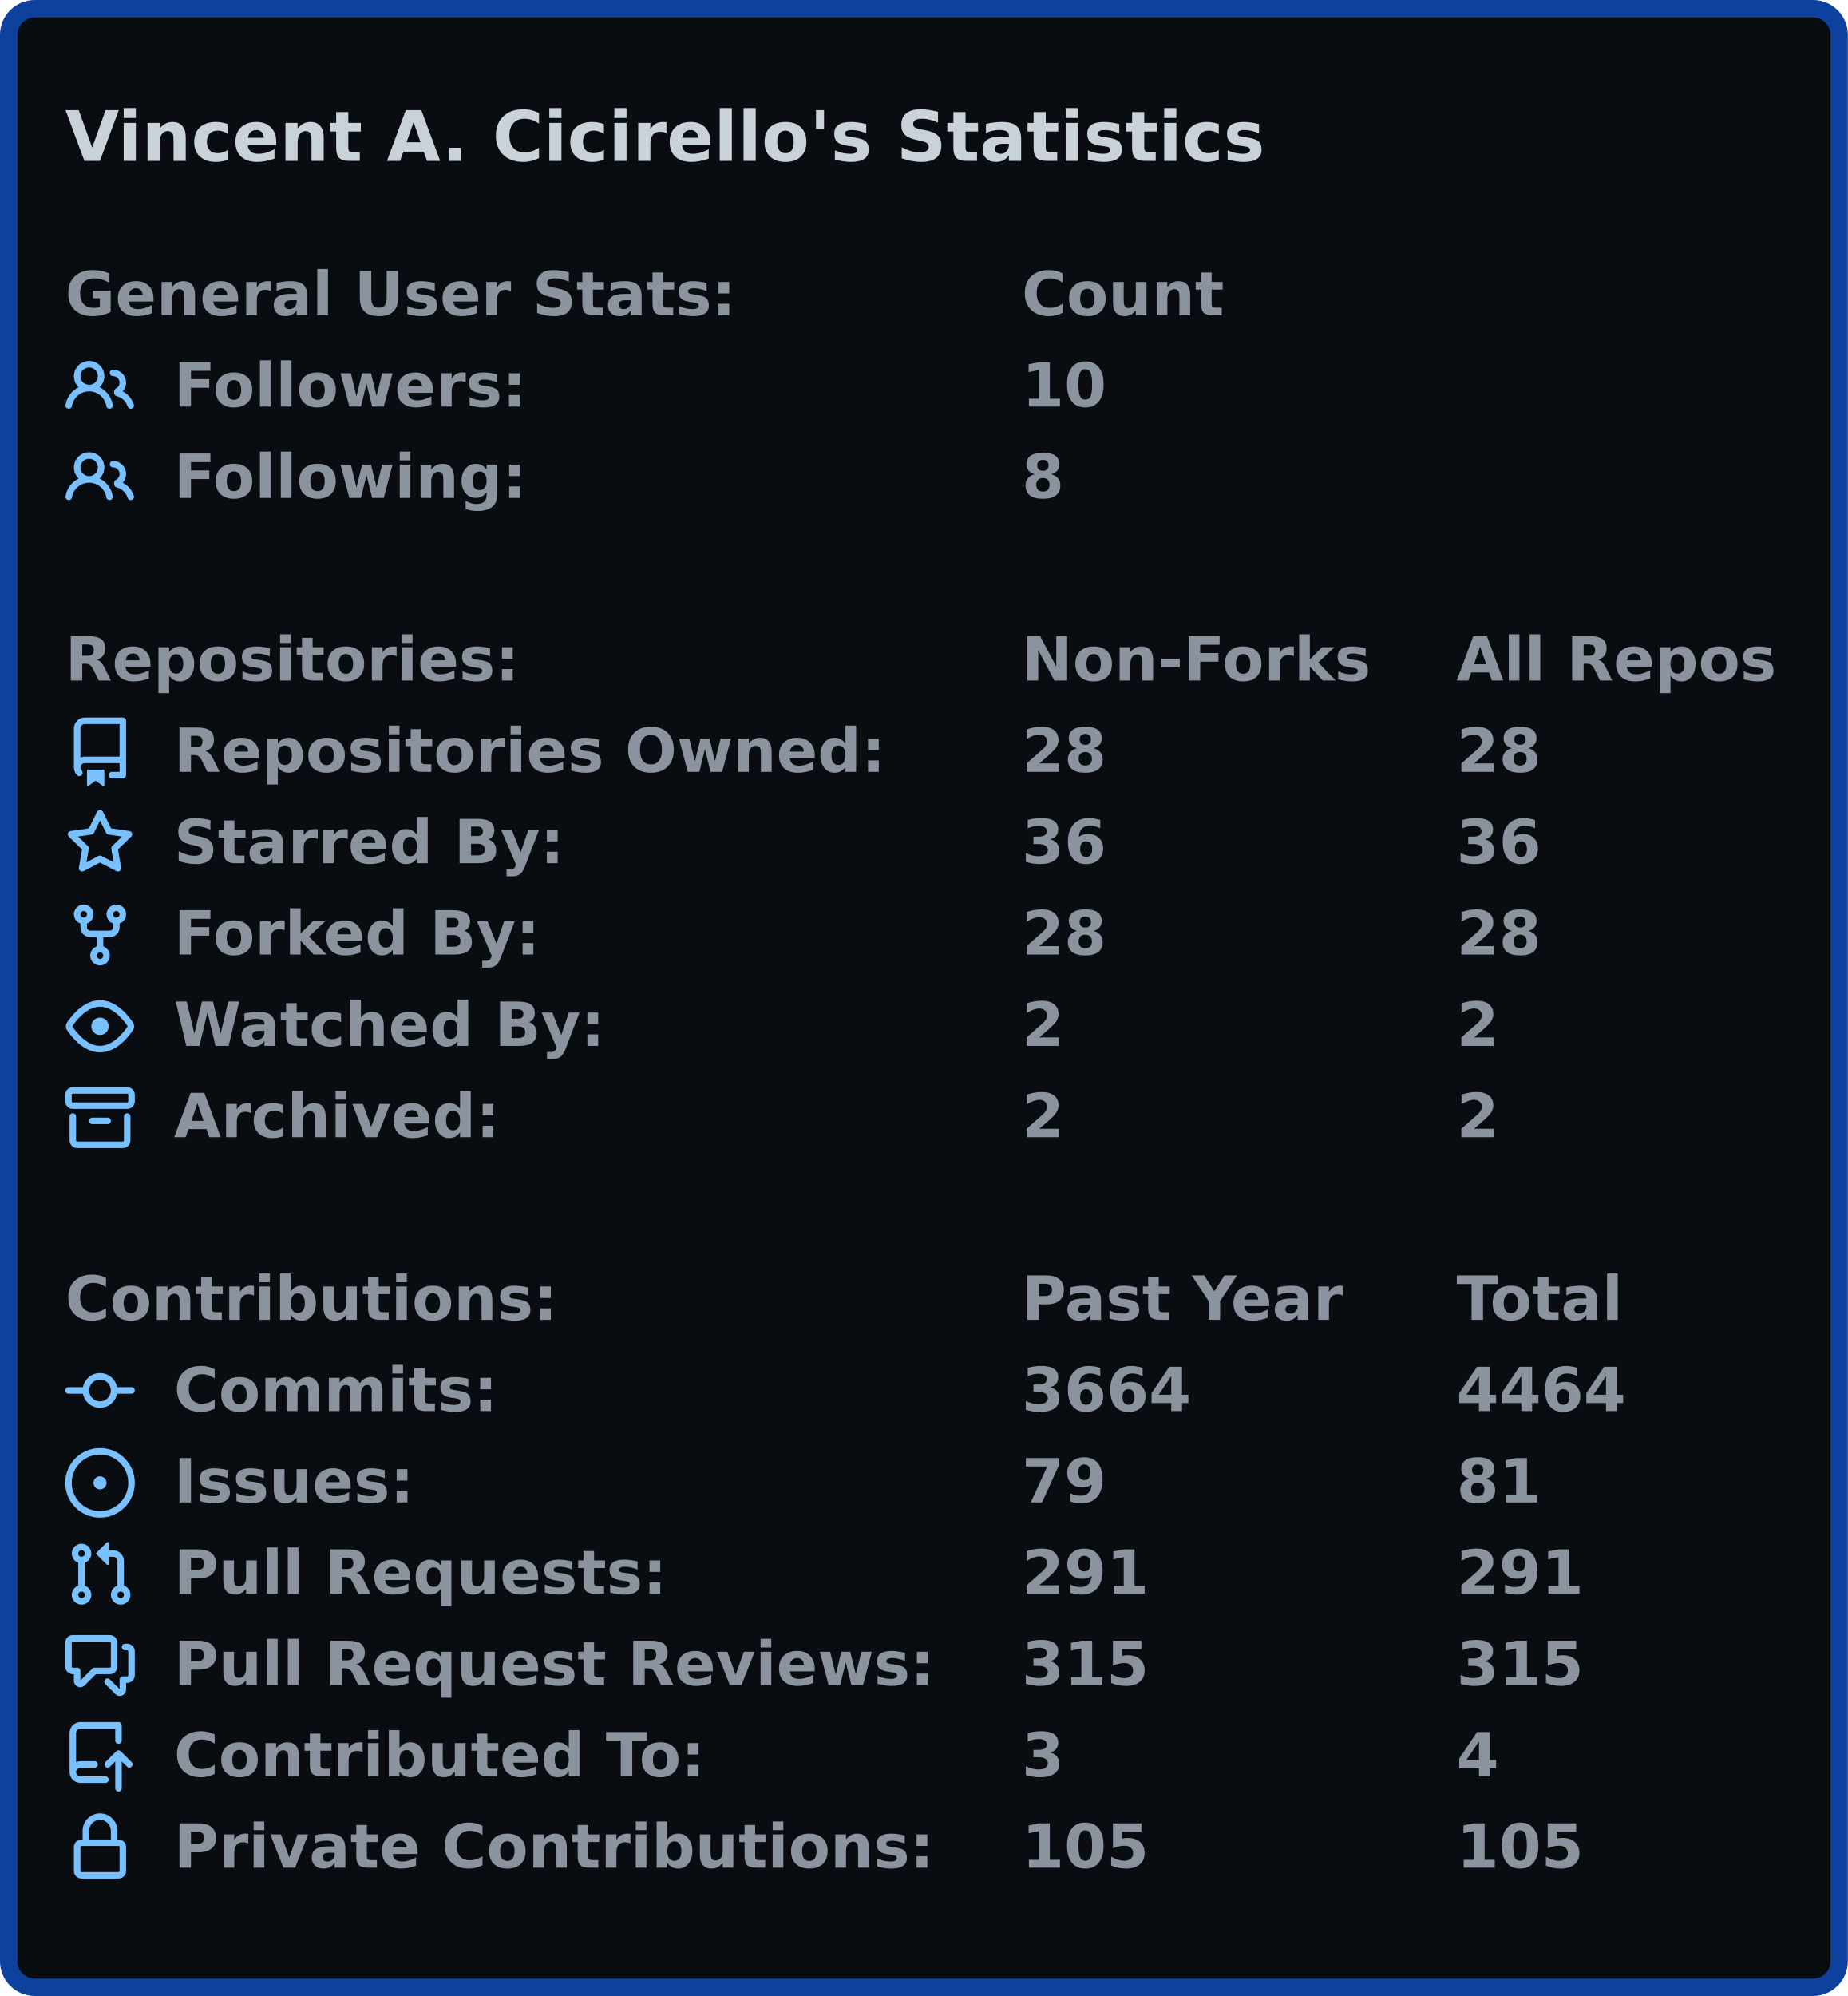
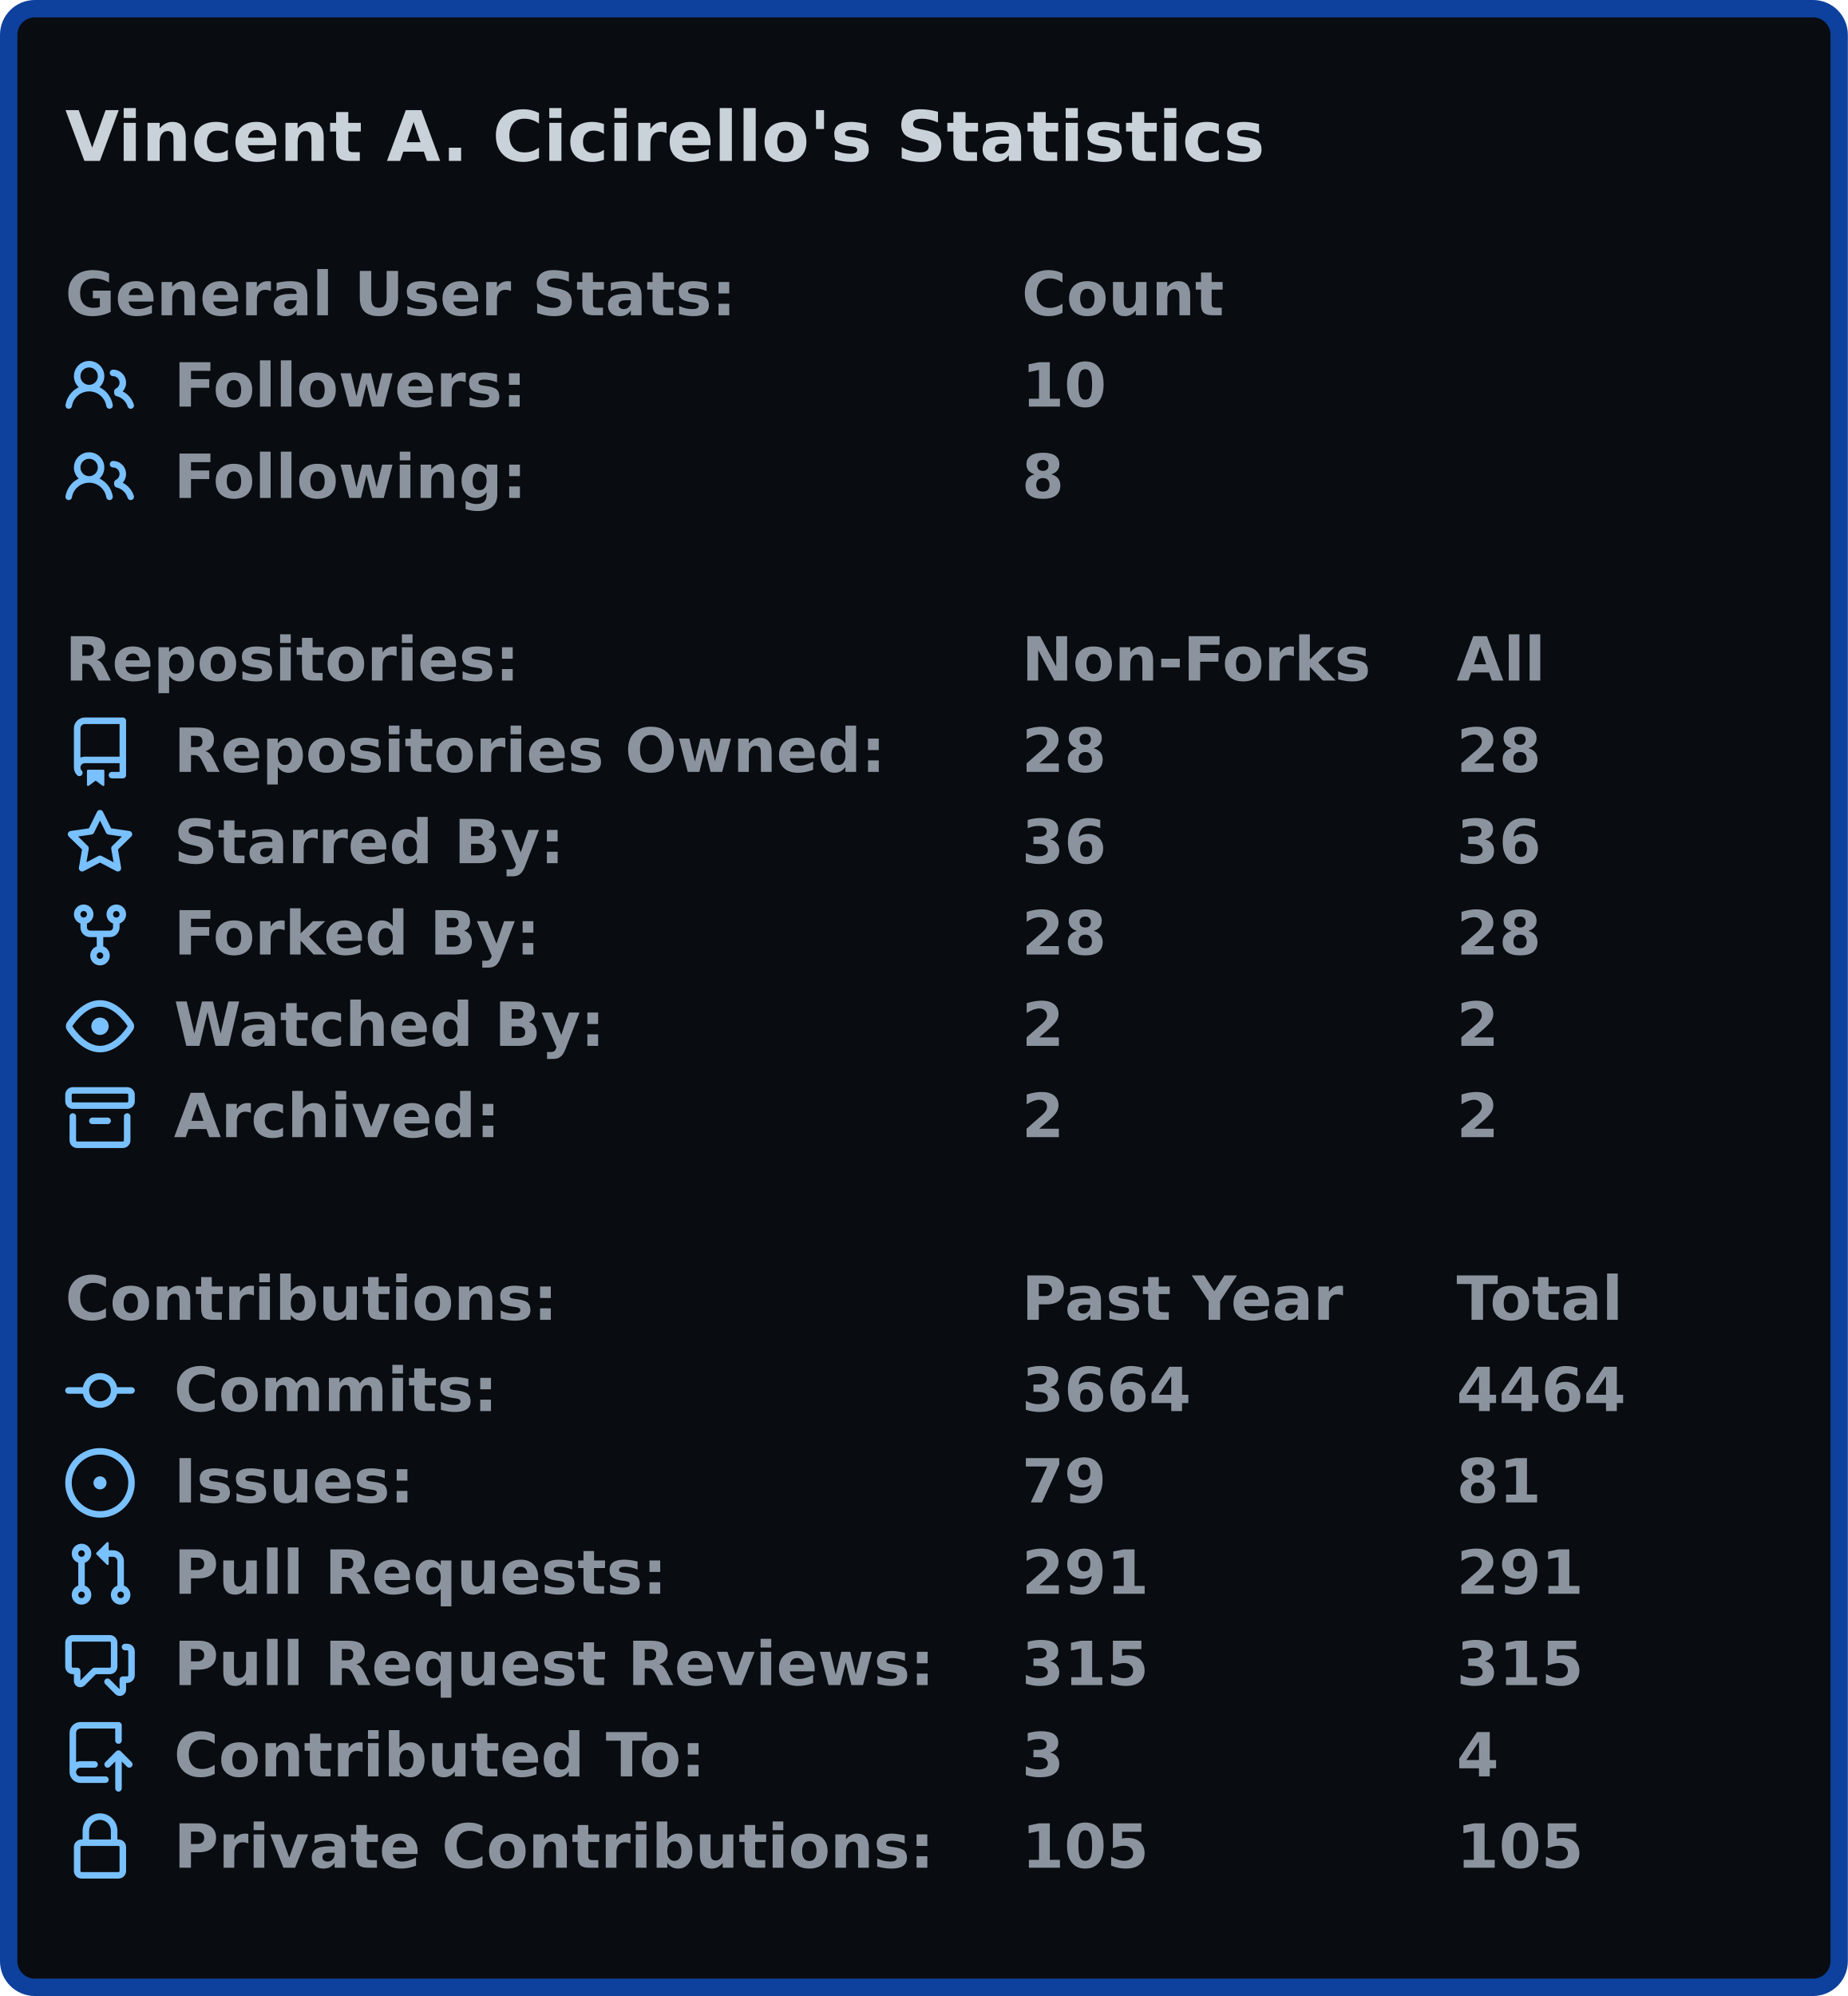
<svg xmlns="http://www.w3.org/2000/svg" width="425" height="459" viewBox="0 0 425 459">
  <rect x="2" y="2" stroke-width="4" rx="6" width="421" height="455" stroke="#0d419d" fill="#090c10" />
  <g font-weight="600" font-family="Verdana,Geneva,DejaVu Sans,sans-serif">
    <text x="15" y="37" font-size="16px" fill="#c9d1d9">Vincent A. Cicirello's Statistics</text>
    <g transform="translate(0, 60)" font-size="14px" fill="#8b949e">
      <g transform="translate(15, 0)">
        <text x="0" y="12.5">General User Stats:</text>
        <text x="220" y="12.5">Count</text>
        <text x="320" y="12.5" />
      </g>
      <g transform="translate(15, 21)">
        <svg viewBox="0 0 16 16" width="16" height="16" fill="#79c0ff">
          <path fill-rule="evenodd" d="M5.5 3.5a2 2 0 100 4 2 2 0 000-4zM2 5.5a3.5 3.5 0 115.898 2.549 5.507 5.507 0 013.034 4.084.75.75 0 11-1.482.235 4.001 4.001 0 00-7.9 0 .75.75 0 01-1.482-.236A5.507 5.507 0 013.102 8.05 3.49 3.49 0 012 5.5zM11 4a.75.75 0 100 1.5 1.5 1.5 0 01.666 2.844.75.75 0 00-.416.672v.352a.75.75 0 00.574.73c1.2.289 2.162 1.2 2.522 2.372a.75.75 0 101.434-.44 5.01 5.01 0 00-2.56-3.012A3 3 0 0011 4z" />
        </svg>
        <text x="25" y="12.5">Followers:</text>
        <text x="220" y="12.5">10</text>
        <text x="320" y="12.5" />
      </g>
      <g transform="translate(15, 42)">
        <svg viewBox="0 0 16 16" width="16" height="16" fill="#79c0ff">
          <path fill-rule="evenodd" d="M5.5 3.5a2 2 0 100 4 2 2 0 000-4zM2 5.5a3.5 3.5 0 115.898 2.549 5.507 5.507 0 013.034 4.084.75.75 0 11-1.482.235 4.001 4.001 0 00-7.9 0 .75.75 0 01-1.482-.236A5.507 5.507 0 013.102 8.05 3.49 3.49 0 012 5.5zM11 4a.75.75 0 100 1.5 1.5 1.5 0 01.666 2.844.75.75 0 00-.416.672v.352a.75.75 0 00.574.73c1.2.289 2.162 1.2 2.522 2.372a.75.75 0 101.434-.44 5.01 5.01 0 00-2.56-3.012A3 3 0 0011 4z" />
        </svg>
        <text x="25" y="12.5">Following:</text>
        <text x="220" y="12.5">8</text>
        <text x="320" y="12.5" />
      </g>
    </g>
    <g transform="translate(0, 144)" font-size="14px" fill="#8b949e">
      <g transform="translate(15, 0)">
        <text x="0" y="12.5">Repositories:</text>
        <text x="220" y="12.5">Non-Forks</text>
-         <text x="320" y="12.5">All Repos</text>
+         <text x="320" y="12.5">All</text>
      </g>
      <g transform="translate(15, 21)">
        <svg viewBox="0 0 16 16" width="16" height="16" fill="#79c0ff">
          <path fill-rule="evenodd" d="M2 2.5A2.5 2.5 0 014.5 0h8.75a.75.75 0 01.75.75v12.5a.75.75 0 01-.75.75h-2.5a.75.75 0 110-1.5h1.75v-2h-8a1 1 0 00-.714 1.7.75.75 0 01-1.072 1.05A2.495 2.495 0 012 11.5v-9zm10.5-1V9h-8c-.356 0-.694.074-1 .208V2.5a1 1 0 011-1h8zM5 12.25v3.25a.25.25 0 00.4.2l1.45-1.087a.25.25 0 01.3 0L8.6 15.7a.25.25 0 00.4-.2v-3.25a.25.25 0 00-.25-.25h-3.5a.25.25 0 00-.25.25z" />
        </svg>
        <text x="25" y="12.5">Repositories Owned:</text>
        <text x="220" y="12.5">28</text>
        <text x="320" y="12.5">28</text>
      </g>
      <g transform="translate(15, 42)">
        <svg viewBox="0 0 16 16" width="16" height="16" fill="#79c0ff">
          <path fill-rule="evenodd" d="M8 .25a.75.75 0 01.673.418l1.882 3.815 4.21.612a.75.75 0 01.416 1.279l-3.046 2.97.719 4.192a.75.75 0 01-1.088.791L8 12.347l-3.766 1.98a.75.75 0 01-1.088-.79l.72-4.194L.818 6.374a.75.75 0 01.416-1.28l4.21-.611L7.327.668A.75.75 0 018 .25zm0 2.445L6.615 5.5a.75.75 0 01-.564.41l-3.097.45 2.24 2.184a.75.75 0 01.216.664l-.528 3.084 2.769-1.456a.75.75 0 01.698 0l2.77 1.456-.53-3.084a.75.75 0 01.216-.664l2.24-2.183-3.096-.45a.75.75 0 01-.564-.41L8 2.694v.001z" />
        </svg>
        <text x="25" y="12.5">Starred By:</text>
        <text x="220" y="12.5">36</text>
        <text x="320" y="12.5">36</text>
      </g>
      <g transform="translate(15, 63)">
        <svg viewBox="0 0 16 16" width="16" height="16" fill="#79c0ff">
          <path fill-rule="evenodd" d="M5 3.25a.75.75 0 11-1.5 0 .75.75 0 011.5 0zm0 2.122a2.25 2.25 0 10-1.5 0v.878A2.25 2.25 0 005.75 8.5h1.5v2.128a2.251 2.251 0 101.5 0V8.5h1.5a2.25 2.25 0 002.25-2.25v-.878a2.25 2.25 0 10-1.5 0v.878a.75.75 0 01-.75.75h-4.5A.75.75 0 015 6.25v-.878zm3.75 7.378a.75.75 0 11-1.5 0 .75.75 0 011.5 0zm3-8.75a.75.75 0 100-1.5.75.75 0 000 1.5z" />
        </svg>
        <text x="25" y="12.5">Forked By:</text>
        <text x="220" y="12.5">28</text>
        <text x="320" y="12.5">28</text>
      </g>
      <g transform="translate(15, 84)">
        <svg viewBox="0 0 16 16" width="16" height="16" fill="#79c0ff">
          <path fill-rule="evenodd" d="M1.679 7.932c.412-.621 1.242-1.75 2.366-2.717C5.175 4.242 6.527 3.5 8 3.5c1.473 0 2.824.742 3.955 1.715 1.124.967 1.954 2.096 2.366 2.717a.119.119 0 010 .136c-.412.621-1.242 1.75-2.366 2.717C10.825 11.758 9.473 12.5 8 12.5c-1.473 0-2.824-.742-3.955-1.715C2.92 9.818 2.09 8.69 1.679 8.068a.119.119 0 010-.136zM8 2c-1.981 0-3.67.992-4.933 2.078C1.797 5.169.88 6.423.43 7.1a1.619 1.619 0 000 1.798c.45.678 1.367 1.932 2.637 3.024C4.329 13.008 6.019 14 8 14c1.981 0 3.67-.992 4.933-2.078 1.27-1.091 2.187-2.345 2.637-3.023a1.619 1.619 0 000-1.798c-.45-.678-1.367-1.932-2.637-3.023C11.671 2.992 9.981 2 8 2zm0 8a2 2 0 100-4 2 2 0 000 4z" />
        </svg>
        <text x="25" y="12.5">Watched By:</text>
        <text x="220" y="12.5">2</text>
        <text x="320" y="12.5">2</text>
      </g>
      <g transform="translate(15, 105)">
        <svg viewBox="0 0 16 16" width="16" height="16" fill="#79c0ff">
          <path fill-rule="evenodd" d="M1.75 2.5a.25.25 0 00-.25.25v1.5c0 .138.112.25.25.25h12.5a.25.25 0 00.25-.25v-1.5a.25.25 0 00-.25-.25H1.75zM0 2.75C0 1.784.784 1 1.75 1h12.5c.966 0 1.75.784 1.75 1.75v1.5A1.75 1.75 0 0114.25 6H1.75A1.75 1.75 0 010 4.25v-1.5zM1.75 7a.75.75 0 01.75.75v5.5c0 .138.112.25.25.25h10.5a.25.25 0 00.25-.25v-5.5a.75.75 0 111.5 0v5.5A1.75 1.75 0 0113.25 15H2.75A1.75 1.75 0 011 13.25v-5.5A.75.75 0 011.75 7zm4.5 1a.75.75 0 000 1.5h3.5a.75.75 0 100-1.5h-3.5z" />
        </svg>
        <text x="25" y="12.5">Archived:</text>
        <text x="220" y="12.5">2</text>
        <text x="320" y="12.5">2</text>
      </g>
    </g>
    <g transform="translate(0, 291)" font-size="14px" fill="#8b949e">
      <g transform="translate(15, 0)">
        <text x="0" y="12.5">Contributions:</text>
        <text x="220" y="12.5">Past Year</text>
        <text x="320" y="12.5">Total</text>
      </g>
      <g transform="translate(15, 21)">
        <svg viewBox="0 0 16 16" width="16" height="16" fill="#79c0ff">
          <path fill-rule="evenodd" d="M10.5 7.75a2.5 2.5 0 11-5 0 2.5 2.5 0 015 0zm1.43.75a4.002 4.002 0 01-7.86 0H.75a.75.75 0 110-1.5h3.32a4.001 4.001 0 017.86 0h3.32a.75.75 0 110 1.5h-3.32z" />
        </svg>
        <text x="25" y="12.5">Commits:</text>
        <text x="220" y="12.5">3664</text>
        <text x="320" y="12.5">4464</text>
      </g>
      <g transform="translate(15, 42)">
        <svg viewBox="0 0 16 16" width="16" height="16" fill="#79c0ff">
          <path d="M8 9.5a1.5 1.5 0 100-3 1.5 1.5 0 000 3z" />
          <path fill-rule="evenodd" d="M8 0a8 8 0 100 16A8 8 0 008 0zM1.5 8a6.5 6.5 0 1113 0 6.5 6.5 0 01-13 0z" />
        </svg>
        <text x="25" y="12.5">Issues:</text>
        <text x="220" y="12.5">79</text>
        <text x="320" y="12.5">81</text>
      </g>
      <g transform="translate(15, 63)">
        <svg viewBox="0 0 16 16" width="16" height="16" fill="#79c0ff">
          <path fill-rule="evenodd" d="M7.177 3.073L9.573.677A.25.25 0 0110 .854v4.792a.25.25 0 01-.427.177L7.177 3.427a.25.25 0 010-.354zM3.75 2.5a.75.75 0 100 1.5.75.75 0 000-1.5zm-2.25.75a2.25 2.25 0 113 2.122v5.256a2.251 2.251 0 11-1.5 0V5.372A2.25 2.25 0 011.5 3.25zM11 2.5h-1V4h1a1 1 0 011 1v5.628a2.251 2.251 0 101.5 0V5A2.5 2.5 0 0011 2.5zm1 10.25a.75.75 0 111.5 0 .75.75 0 01-1.5 0zM3.75 12a.75.75 0 100 1.5.75.75 0 000-1.5z" />
        </svg>
        <text x="25" y="12.5">Pull Requests:</text>
        <text x="220" y="12.5">291</text>
        <text x="320" y="12.5">291</text>
      </g>
      <g transform="translate(15, 84)">
        <svg viewBox="0 0 16 16" width="16" height="16" fill="#79c0ff">
          <path fill-rule="evenodd" d="M1.5 2.75a.25.25 0 01.25-.25h8.5a.25.25 0 01.25.25v5.5a.25.25 0 01-.25.25h-3.5a.75.75 0 00-.53.22L3.5 11.44V9.25a.75.75 0 00-.75-.75h-1a.25.25 0 01-.25-.25v-5.5zM1.75 1A1.75 1.75 0 000 2.75v5.5C0 9.216.784 10 1.75 10H2v1.543a1.457 1.457 0 002.487 1.03L7.061 10h3.189A1.75 1.75 0 0012 8.25v-5.5A1.75 1.75 0 0010.25 1h-8.5zM14.5 4.75a.25.25 0 00-.25-.25h-.5a.75.75 0 110-1.5h.5c.966 0 1.75.784 1.75 1.75v5.5A1.75 1.75 0 0114.25 12H14v1.543a1.457 1.457 0 01-2.487 1.03L9.22 12.28a.75.75 0 111.06-1.06l2.22 2.22v-2.19a.75.75 0 01.75-.75h1a.25.25 0 00.25-.25v-5.5z" />
        </svg>
        <text x="25" y="12.5">Pull Request Reviews:</text>
        <text x="220" y="12.5">315</text>
        <text x="320" y="12.5">315</text>
      </g>
      <g transform="translate(15, 105)">
        <svg viewBox="0 0 16 16" width="16" height="16" fill="#79c0ff">
          <path fill-rule="evenodd" d="M1 2.5A2.5 2.5 0 013.5 0h8.75a.75.75 0 01.75.75v3.5a.75.75 0 01-1.5 0V1.5h-8a1 1 0 00-1 1v6.708A2.492 2.492 0 013.5 9h3.25a.75.75 0 010 1.5H3.5a1 1 0 100 2h5.75a.75.75 0 010 1.5H3.5A2.5 2.5 0 011 11.5v-9zm13.23 7.79a.75.75 0 001.06-1.06l-2.505-2.505a.75.75 0 00-1.06 0L9.22 9.229a.75.75 0 001.06 1.061l1.225-1.224v6.184a.75.75 0 001.5 0V9.066l1.224 1.224z" />
        </svg>
        <text x="25" y="12.5">Contributed To:</text>
        <text x="220" y="12.5">3</text>
        <text x="320" y="12.5">4</text>
      </g>
      <g transform="translate(15, 126)">
        <svg viewBox="0 0 16 16" width="16" height="16" fill="#79c0ff">
          <path fill-rule="evenodd" d="M4 4v2h-.25A1.75 1.75 0 002 7.75v5.5c0 .966.784 1.75 1.75 1.75h8.5A1.75 1.75 0 0014 13.25v-5.5A1.75 1.75 0 0012.25 6H12V4a4 4 0 10-8 0zm6.5 2V4a2.5 2.5 0 00-5 0v2h5zM12 7.5h.25a.25.25 0 01.25.25v5.5a.25.25 0 01-.25.25h-8.5a.25.25 0 01-.25-.25v-5.5a.25.25 0 01.25-.25H12z" />
        </svg>
        <text x="25" y="12.5">Private Contributions:</text>
        <text x="220" y="12.5">105</text>
        <text x="320" y="12.5">105</text>
      </g>
    </g>
  </g>
</svg>
